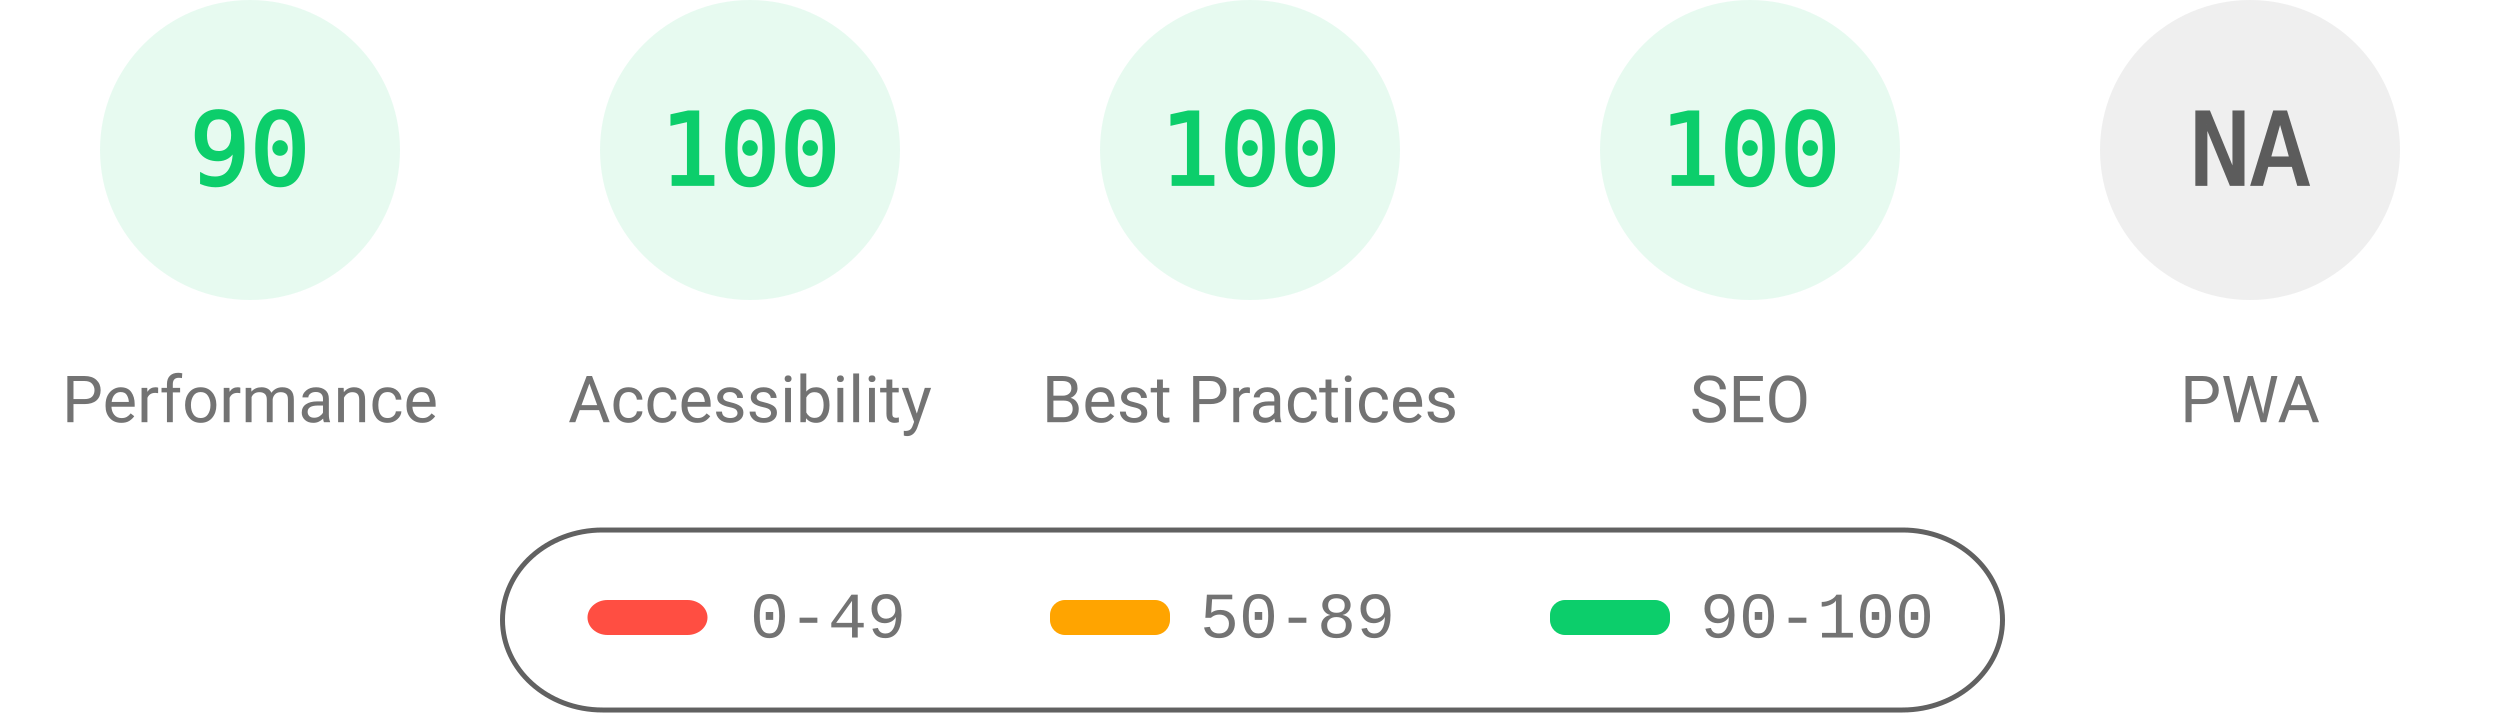
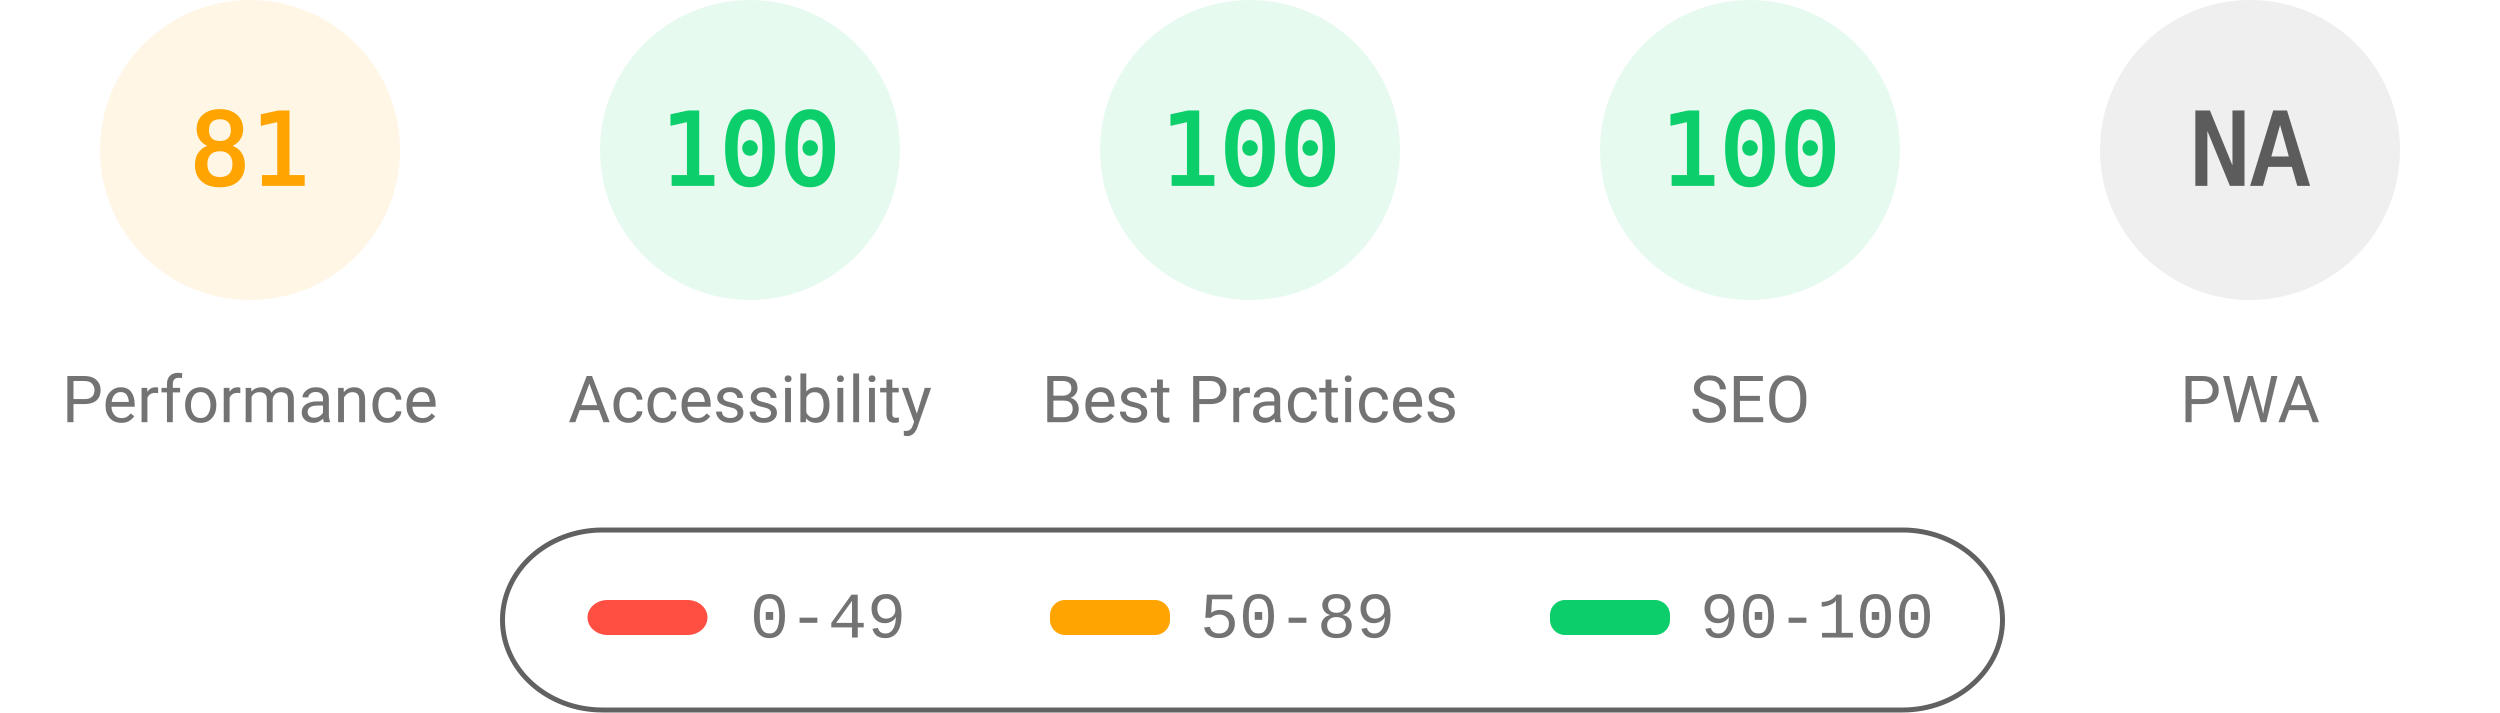
<svg xmlns="http://www.w3.org/2000/svg" fill="none" width="1000" height="285">
  <style>.gauge-base{opacity:.1}.gauge-arc{fill:none;animation-delay:250ms;stroke-linecap:round;transform:rotate(-90deg);transform-origin:100px 60px;animation:load-gauge 1s ease forwards}.guage-text{font-size:40px;font-family:monospace;text-align:center}.guage-red{color:#ff4e42;fill:#ff4e42;stroke:#ff4e42}.guage-orange{color:#ffa400;fill:#ffa400;stroke:#ffa400}.guage-green{color:#0cce6b;fill:#0cce6b;stroke:#0cce6b}.guage-undefined{color:#5c5c5c;fill:#5c5c5c;stroke:#5c5c5c}.guage-title{color:#737373;fill:#737373;stroke:none;font-size:26px;line-height:26px;font-family:Roboto,Halvetica,Arial,sans-serif}@keyframes load-gauge{from{stroke-dasharray:0 352.858}}</style>
-   <svg class="guage-div guage-perf guage-green" viewBox="0 0 200 200" width="200" height="200">
+   <svg class="guage-div guage-perf guage-orange" viewBox="0 0 200 200" width="200" height="200">
    <circle class="gauge-base" r="56" cx="100" cy="60" stroke-width="8" />
-     <circle class="gauge-arc guage-arc-1" r="56" cx="100" cy="60" stroke-width="8" style="stroke-dasharray:316.672,351.858" />
-     <text class="guage-text" x="100" y="60" alignment-baseline="central" dominant-baseline="central" text-anchor="middle">90</text>
+     <circle class="gauge-arc guage-arc-1" r="56" cx="100" cy="60" stroke-width="8" style="stroke-dasharray:285.005,351.858" />
+     <text class="guage-text" x="100" y="60" alignment-baseline="central" dominant-baseline="central" text-anchor="middle">81</text>
    <text class="guage-title" x="100" y="160" alignment-baseline="central" dominant-baseline="central" text-anchor="middle">Performance</text>
  </svg>
  <svg class="guage-div guage-acc guage-green" viewBox="0 0 200 200" width="200" height="200" x="200">
    <circle class="gauge-base" r="56" cx="100" cy="60" stroke-width="8" />
    <circle class="gauge-arc guage-arc-2" r="56" cx="100" cy="60" stroke-width="8" style="stroke-dasharray:351.858,351.858" />
    <text class="guage-text" x="100" y="60" alignment-baseline="central" dominant-baseline="central" text-anchor="middle">100</text>
    <text class="guage-title" x="100" y="160" alignment-baseline="central" dominant-baseline="central" text-anchor="middle">Accessibility</text>
  </svg>
  <svg class="guage-div guage-best guage-green" viewBox="0 0 200 200" width="200" height="200" x="400">
    <circle class="gauge-base" r="56" cx="100" cy="60" stroke-width="8" />
    <circle class="gauge-arc guage-arc-3" r="56" cx="100" cy="60" stroke-width="8" style="stroke-dasharray:351.858,351.858" />
    <text class="guage-text" x="100" y="60" alignment-baseline="central" dominant-baseline="central" text-anchor="middle">100</text>
    <text class="guage-title" x="100" y="160" alignment-baseline="central" dominant-baseline="central" text-anchor="middle">Best Practices</text>
  </svg>
  <svg class="guage-div guage-seo guage-green" viewBox="0 0 200 200" width="200" height="200" x="600">
    <circle class="gauge-base" r="56" cx="100" cy="60" stroke-width="8" />
    <circle class="gauge-arc guage-arc-4" r="56" cx="100" cy="60" stroke-width="8" style="stroke-dasharray:351.858,351.858" />
    <text class="guage-text" x="100" y="60" alignment-baseline="central" dominant-baseline="central" text-anchor="middle">100</text>
    <text class="guage-title" x="100" y="160" alignment-baseline="central" dominant-baseline="central" text-anchor="middle">SEO</text>
  </svg>
  <svg class="guage-div guage-pwa guage-undefined" viewBox="0 0 200 200" width="200" height="200" x="800">
    <circle class="gauge-base" r="56" cx="100" cy="60" stroke-width="8" />
    <circle class="gauge-arc guage-arc-4" r="56" cx="100" cy="60" stroke-width="8" style="stroke-dasharray:351.858,351.858" />
    <text class="guage-text" x="100" y="60" alignment-baseline="central" dominant-baseline="central" text-anchor="middle">NA</text>
    <text class="guage-title" x="100" y="160" alignment-baseline="central" dominant-baseline="central" text-anchor="middle">PWA</text>
  </svg>
  <svg width="604" height="76" x="200" y="210">
    <path fill="none" id="canvas_background" d="M-1-1h604v80H-1z" />
    <rect fill-opacity="0" stroke="#616161" stroke-width="2" rx="40" id="svg_2" height="72" width="600" y="2" x="1" fill="#000" />
    <rect stroke="#000" rx="8" id="svg_3" height="14" width="48" y="30" x="35" stroke-opacity="null" stroke-width="0" fill="#ff4e42" />
    <rect stroke="#000" rx="6" id="svg_4" height="14" width="48" y="30" x="220" stroke-opacity="null" stroke-width="0" fill="#ffa400" />
    <rect stroke="#000" rx="6" id="svg_5" height="14" width="48" y="30" x="420" stroke-opacity="null" stroke-width="0" fill="#0cce6b" />
    <text xml:space="preserve" text-anchor="start" font-family="'Courier New', Courier, monospace" font-size="26" id="svg_6" y="45" x="100" stroke-opacity="null" stroke-width="0" stroke="#000" fill="#737373">0-49</text>
    <text xml:space="preserve" text-anchor="start" font-family="'Courier New', Courier, monospace" font-size="26" id="svg_7" y="45" x="280" stroke-opacity="null" stroke-width="0" stroke="#000" fill="#737373">50-89</text>
    <text xml:space="preserve" text-anchor="start" font-family="'Courier New', Courier, monospace" font-size="26" id="svg_8" y="45" x="480" stroke-opacity="null" stroke-width="0" stroke="#000" fill="#737373">90-100</text>
  </svg>
</svg>
